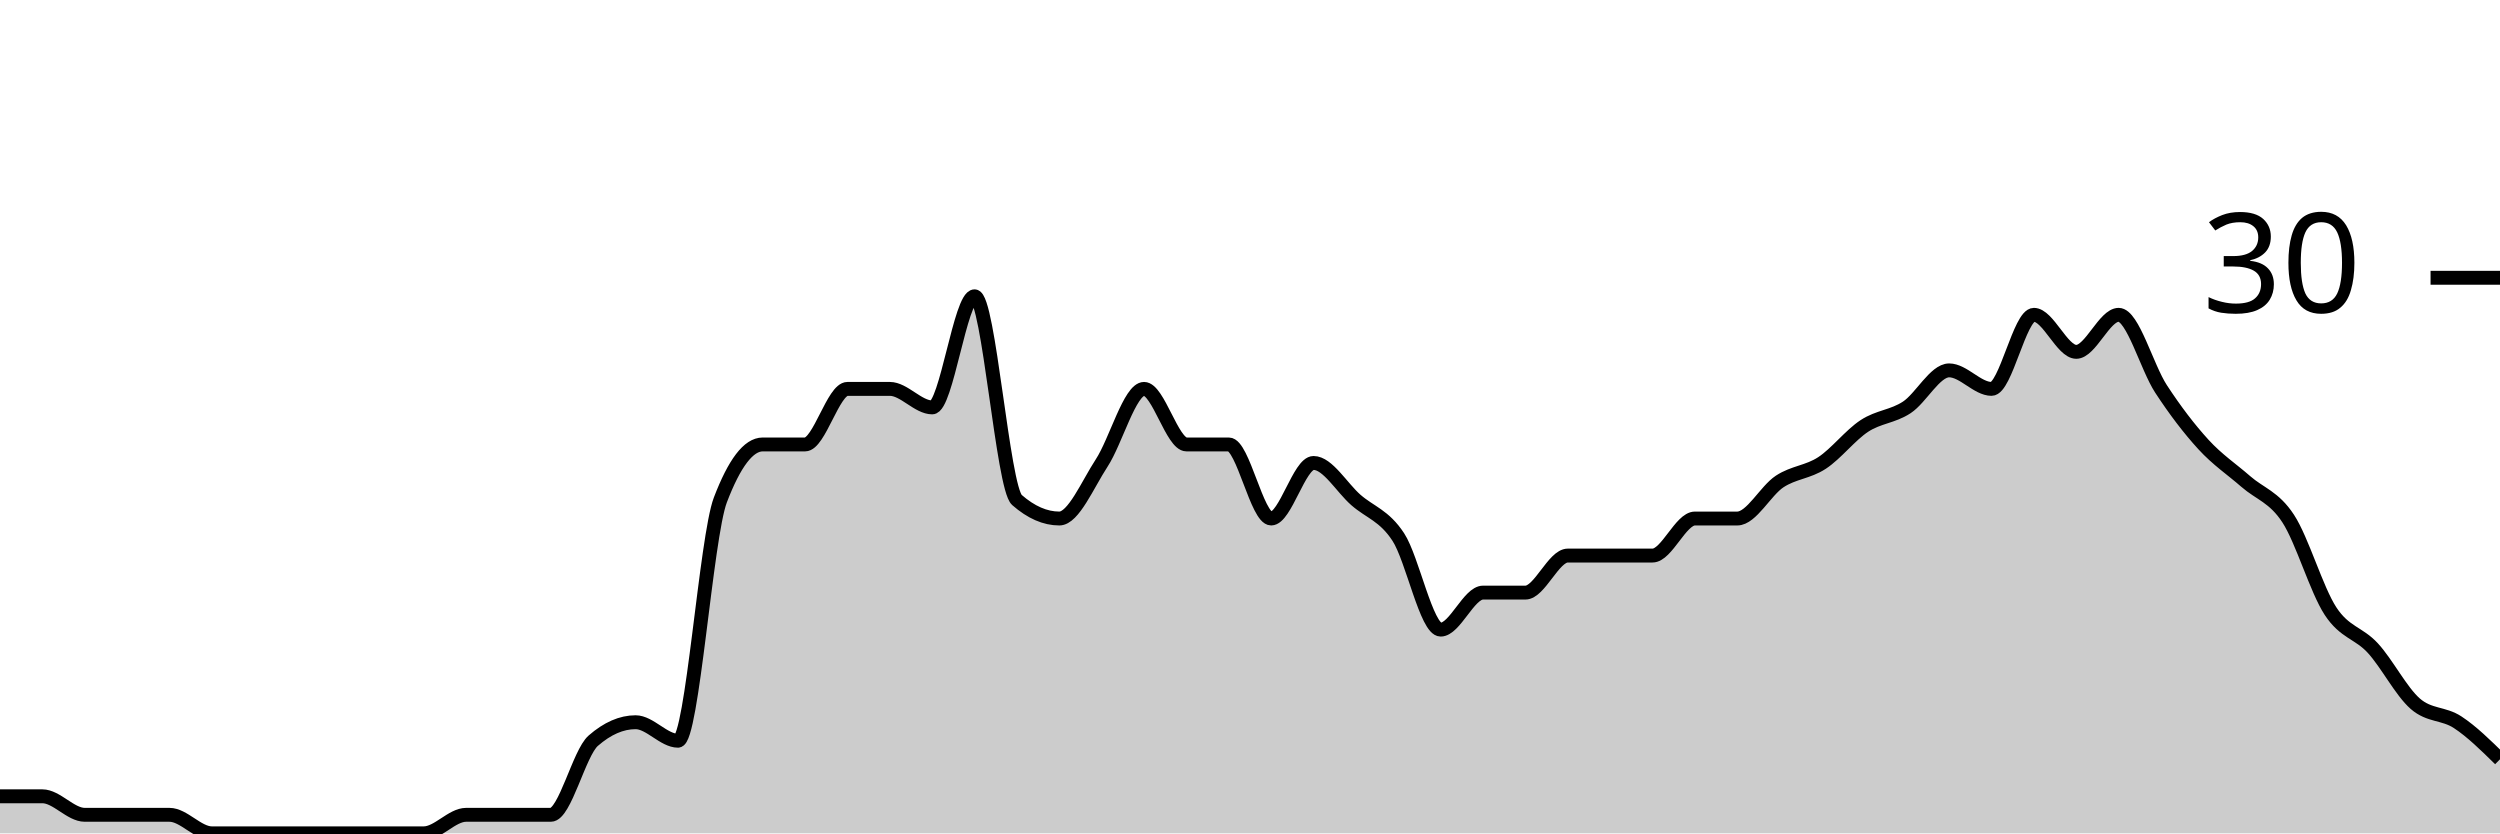
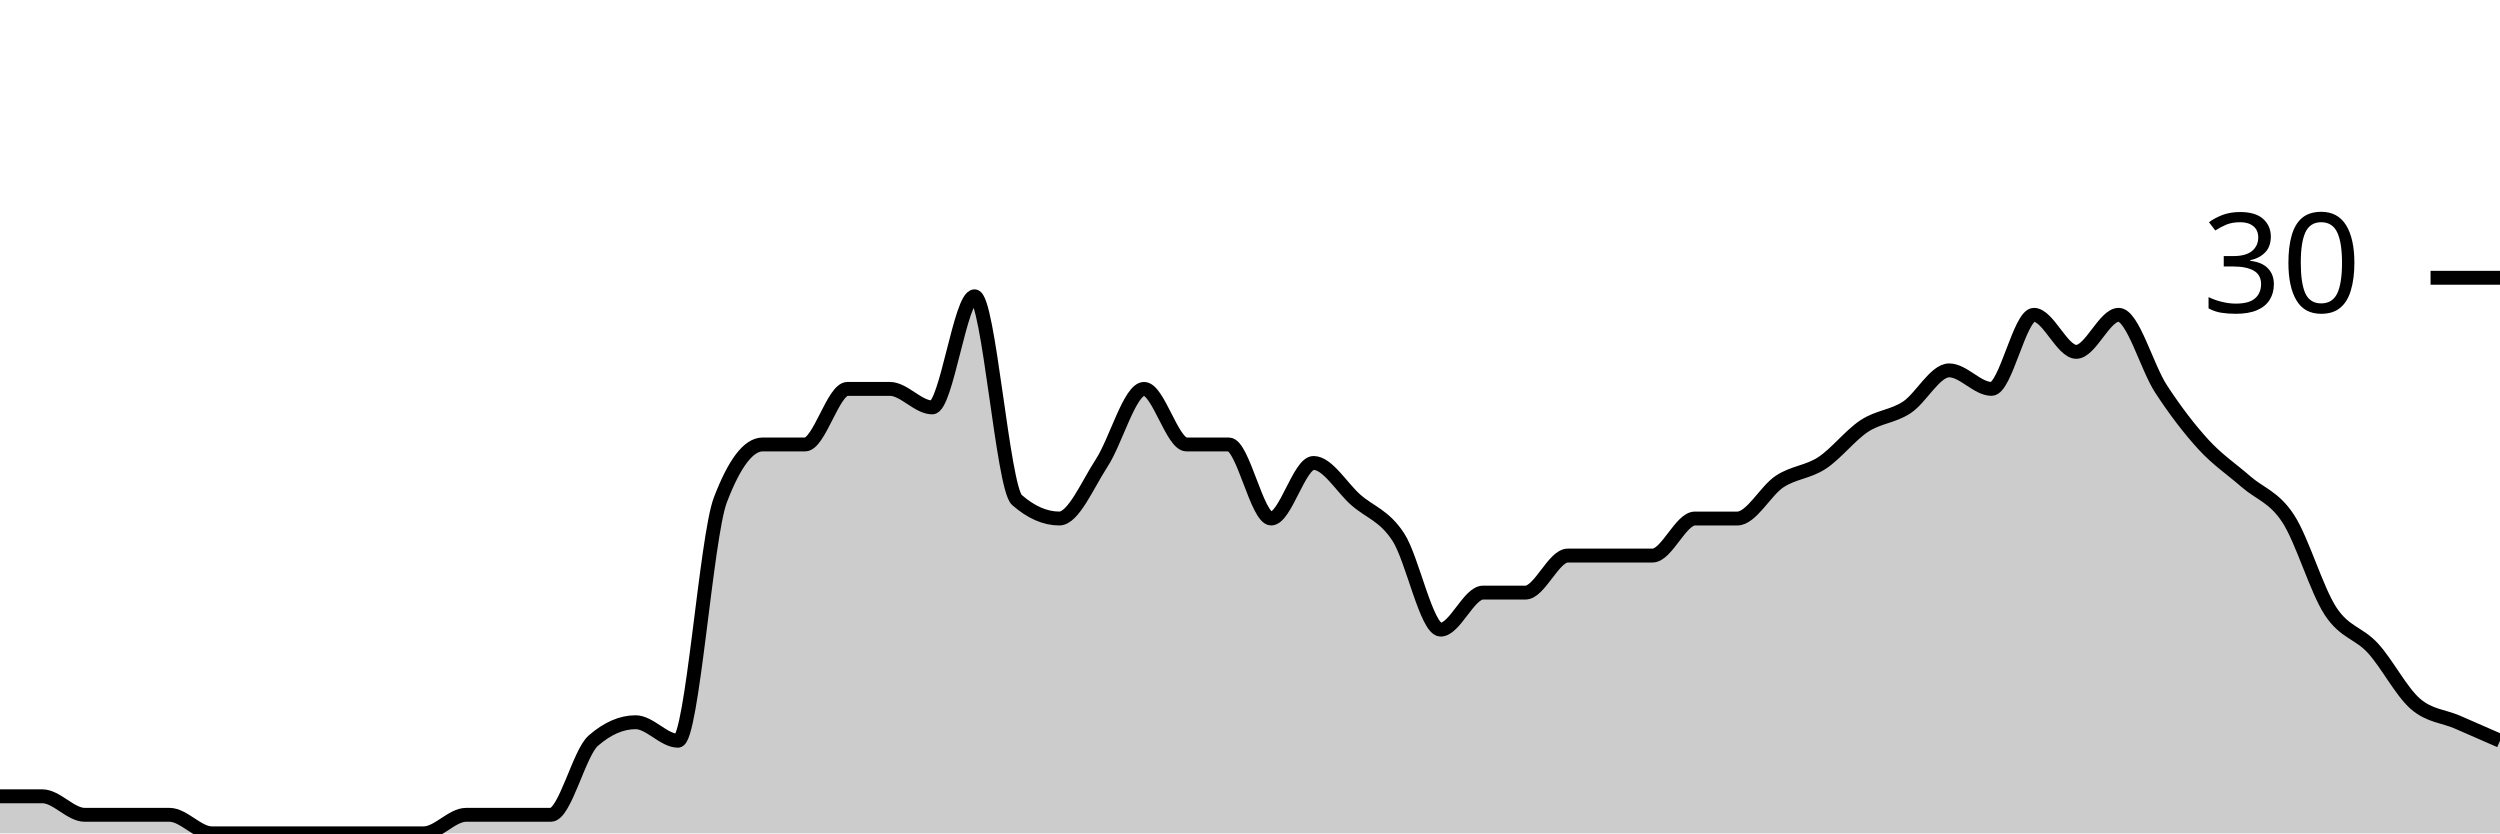
<svg xmlns="http://www.w3.org/2000/svg" viewBox="0 0 180 60">
  <g transform="translate(0,20)">
-     <path class="area" fill="rgba(0, 0, 0, 0.2)" d="M0,37.333C1.017,37.333,2.034,37.333,3.051,37.333C4.068,37.333,5.085,38.667,6.102,38.667C7.119,38.667,8.136,38.667,9.153,38.667C10.169,38.667,11.186,38.667,12.203,38.667C13.22,38.667,14.237,40,15.254,40C16.271,40,17.288,40,18.305,40C19.322,40,20.339,40,21.356,40C22.373,40,23.39,40,24.407,40C25.424,40,26.441,40,27.458,40C28.475,40,29.492,40,30.508,40C31.525,40,32.542,38.667,33.559,38.667C34.576,38.667,35.593,38.667,36.61,38.667C37.627,38.667,38.644,38.667,39.661,38.667C40.678,38.667,41.695,34.222,42.712,33.333C43.729,32.444,44.746,32,45.763,32C46.78,32,47.797,33.333,48.814,33.333C49.831,33.333,50.847,18.667,51.864,16C52.881,13.333,53.898,12,54.915,12C55.932,12,56.949,12,57.966,12C58.983,12,60,8,61.017,8C62.034,8,63.051,8,64.068,8C65.085,8,66.102,9.333,67.119,9.333C68.136,9.333,69.153,1.333,70.169,1.333C71.186,1.333,72.203,15.111,73.22,16C74.237,16.889,75.254,17.333,76.271,17.333C77.288,17.333,78.305,14.889,79.322,13.333C80.339,11.778,81.356,8,82.373,8C83.39,8,84.407,12,85.424,12C86.441,12,87.458,12,88.475,12C89.492,12,90.508,17.333,91.525,17.333C92.542,17.333,93.559,13.333,94.576,13.333C95.593,13.333,96.61,15.111,97.627,16C98.644,16.889,99.661,17.111,100.678,18.667C101.695,20.222,102.712,25.333,103.729,25.333C104.746,25.333,105.763,22.667,106.78,22.667C107.797,22.667,108.814,22.667,109.831,22.667C110.847,22.667,111.864,20,112.881,20C113.898,20,114.915,20,115.932,20C116.949,20,117.966,20,118.983,20C120,20,121.017,17.333,122.034,17.333C123.051,17.333,124.068,17.333,125.085,17.333C126.102,17.333,127.119,15.333,128.136,14.667C129.153,14,130.169,14,131.186,13.333C132.203,12.667,133.22,11.333,134.237,10.667C135.254,10,136.271,10,137.288,9.333C138.305,8.667,139.322,6.667,140.339,6.667C141.356,6.667,142.373,8,143.39,8C144.407,8,145.424,2.667,146.441,2.667C147.458,2.667,148.475,5.333,149.492,5.333C150.508,5.333,151.525,2.667,152.542,2.667C153.559,2.667,154.576,6.444,155.593,8C156.61,9.556,157.627,10.889,158.644,12C159.661,13.111,160.678,13.778,161.695,14.667C162.712,15.556,163.729,15.778,164.746,17.333C165.763,18.889,166.78,22.444,167.797,24C168.814,25.556,169.831,25.556,170.847,26.667C171.864,27.778,172.881,29.778,173.898,30.667C174.915,31.556,175.932,31.333,176.949,32C177.966,32.667,178.983,33.667,180,34.667L180,40C178.983,40,177.966,40,176.949,40C175.932,40,174.915,40,173.898,40C172.881,40,171.864,40,170.847,40C169.831,40,168.814,40,167.797,40C166.78,40,165.763,40,164.746,40C163.729,40,162.712,40,161.695,40C160.678,40,159.661,40,158.644,40C157.627,40,156.61,40,155.593,40C154.576,40,153.559,40,152.542,40C151.525,40,150.508,40,149.492,40C148.475,40,147.458,40,146.441,40C145.424,40,144.407,40,143.39,40C142.373,40,141.356,40,140.339,40C139.322,40,138.305,40,137.288,40C136.271,40,135.254,40,134.237,40C133.22,40,132.203,40,131.186,40C130.169,40,129.153,40,128.136,40C127.119,40,126.102,40,125.085,40C124.068,40,123.051,40,122.034,40C121.017,40,120,40,118.983,40C117.966,40,116.949,40,115.932,40C114.915,40,113.898,40,112.881,40C111.864,40,110.847,40,109.831,40C108.814,40,107.797,40,106.78,40C105.763,40,104.746,40,103.729,40C102.712,40,101.695,40,100.678,40C99.661,40,98.644,40,97.627,40C96.61,40,95.593,40,94.576,40C93.559,40,92.542,40,91.525,40C90.508,40,89.492,40,88.475,40C87.458,40,86.441,40,85.424,40C84.407,40,83.39,40,82.373,40C81.356,40,80.339,40,79.322,40C78.305,40,77.288,40,76.271,40C75.254,40,74.237,40,73.22,40C72.203,40,71.186,40,70.169,40C69.153,40,68.136,40,67.119,40C66.102,40,65.085,40,64.068,40C63.051,40,62.034,40,61.017,40C60,40,58.983,40,57.966,40C56.949,40,55.932,40,54.915,40C53.898,40,52.881,40,51.864,40C50.847,40,49.831,40,48.814,40C47.797,40,46.78,40,45.763,40C44.746,40,43.729,40,42.712,40C41.695,40,40.678,40,39.661,40C38.644,40,37.627,40,36.61,40C35.593,40,34.576,40,33.559,40C32.542,40,31.525,40,30.508,40C29.492,40,28.475,40,27.458,40C26.441,40,25.424,40,24.407,40C23.39,40,22.373,40,21.356,40C20.339,40,19.322,40,18.305,40C17.288,40,16.271,40,15.254,40C14.237,40,13.22,40,12.203,40C11.186,40,10.169,40,9.153,40C8.136,40,7.119,40,6.102,40C5.085,40,4.068,40,3.051,40C2.034,40,1.017,40,0,40Z" />
-     <path class="line" stroke="black" fill="none" d="M0,37.333C1.017,37.333,2.034,37.333,3.051,37.333C4.068,37.333,5.085,38.667,6.102,38.667C7.119,38.667,8.136,38.667,9.153,38.667C10.169,38.667,11.186,38.667,12.203,38.667C13.22,38.667,14.237,40,15.254,40C16.271,40,17.288,40,18.305,40C19.322,40,20.339,40,21.356,40C22.373,40,23.39,40,24.407,40C25.424,40,26.441,40,27.458,40C28.475,40,29.492,40,30.508,40C31.525,40,32.542,38.667,33.559,38.667C34.576,38.667,35.593,38.667,36.61,38.667C37.627,38.667,38.644,38.667,39.661,38.667C40.678,38.667,41.695,34.222,42.712,33.333C43.729,32.444,44.746,32,45.763,32C46.78,32,47.797,33.333,48.814,33.333C49.831,33.333,50.847,18.667,51.864,16C52.881,13.333,53.898,12,54.915,12C55.932,12,56.949,12,57.966,12C58.983,12,60,8,61.017,8C62.034,8,63.051,8,64.068,8C65.085,8,66.102,9.333,67.119,9.333C68.136,9.333,69.153,1.333,70.169,1.333C71.186,1.333,72.203,15.111,73.22,16C74.237,16.889,75.254,17.333,76.271,17.333C77.288,17.333,78.305,14.889,79.322,13.333C80.339,11.778,81.356,8,82.373,8C83.39,8,84.407,12,85.424,12C86.441,12,87.458,12,88.475,12C89.492,12,90.508,17.333,91.525,17.333C92.542,17.333,93.559,13.333,94.576,13.333C95.593,13.333,96.61,15.111,97.627,16C98.644,16.889,99.661,17.111,100.678,18.667C101.695,20.222,102.712,25.333,103.729,25.333C104.746,25.333,105.763,22.667,106.78,22.667C107.797,22.667,108.814,22.667,109.831,22.667C110.847,22.667,111.864,20,112.881,20C113.898,20,114.915,20,115.932,20C116.949,20,117.966,20,118.983,20C120,20,121.017,17.333,122.034,17.333C123.051,17.333,124.068,17.333,125.085,17.333C126.102,17.333,127.119,15.333,128.136,14.667C129.153,14,130.169,14,131.186,13.333C132.203,12.667,133.22,11.333,134.237,10.667C135.254,10,136.271,10,137.288,9.333C138.305,8.667,139.322,6.667,140.339,6.667C141.356,6.667,142.373,8,143.39,8C144.407,8,145.424,2.667,146.441,2.667C147.458,2.667,148.475,5.333,149.492,5.333C150.508,5.333,151.525,2.667,152.542,2.667C153.559,2.667,154.576,6.444,155.593,8C156.61,9.556,157.627,10.889,158.644,12C159.661,13.111,160.678,13.778,161.695,14.667C162.712,15.556,163.729,15.778,164.746,17.333C165.763,18.889,166.78,22.444,167.797,24C168.814,25.556,169.831,25.556,170.847,26.667C171.864,27.778,172.881,29.778,173.898,30.667C174.915,31.556,175.932,31.333,176.949,32C177.966,32.667,178.983,33.667,180,34.667" />
+     <path class="area" fill="rgba(0, 0, 0, 0.2)" d="M0,37.333C1.017,37.333,2.034,37.333,3.051,37.333C4.068,37.333,5.085,38.667,6.102,38.667C7.119,38.667,8.136,38.667,9.153,38.667C10.169,38.667,11.186,38.667,12.203,38.667C13.22,38.667,14.237,40,15.254,40C16.271,40,17.288,40,18.305,40C19.322,40,20.339,40,21.356,40C22.373,40,23.39,40,24.407,40C25.424,40,26.441,40,27.458,40C28.475,40,29.492,40,30.508,40C31.525,40,32.542,38.667,33.559,38.667C34.576,38.667,35.593,38.667,36.61,38.667C37.627,38.667,38.644,38.667,39.661,38.667C40.678,38.667,41.695,34.222,42.712,33.333C43.729,32.444,44.746,32,45.763,32C46.78,32,47.797,33.333,48.814,33.333C49.831,33.333,50.847,18.667,51.864,16C52.881,13.333,53.898,12,54.915,12C55.932,12,56.949,12,57.966,12C58.983,12,60,8,61.017,8C62.034,8,63.051,8,64.068,8C65.085,8,66.102,9.333,67.119,9.333C68.136,9.333,69.153,1.333,70.169,1.333C71.186,1.333,72.203,15.111,73.22,16C74.237,16.889,75.254,17.333,76.271,17.333C77.288,17.333,78.305,14.889,79.322,13.333C80.339,11.778,81.356,8,82.373,8C83.39,8,84.407,12,85.424,12C86.441,12,87.458,12,88.475,12C89.492,12,90.508,17.333,91.525,17.333C92.542,17.333,93.559,13.333,94.576,13.333C95.593,13.333,96.61,15.111,97.627,16C98.644,16.889,99.661,17.111,100.678,18.667C101.695,20.222,102.712,25.333,103.729,25.333C104.746,25.333,105.763,22.667,106.78,22.667C107.797,22.667,108.814,22.667,109.831,22.667C110.847,22.667,111.864,20,112.881,20C113.898,20,114.915,20,115.932,20C116.949,20,117.966,20,118.983,20C120,20,121.017,17.333,122.034,17.333C123.051,17.333,124.068,17.333,125.085,17.333C126.102,17.333,127.119,15.333,128.136,14.667C129.153,14,130.169,14,131.186,13.333C132.203,12.667,133.22,11.333,134.237,10.667C135.254,10,136.271,10,137.288,9.333C138.305,8.667,139.322,6.667,140.339,6.667C141.356,6.667,142.373,8,143.39,8C144.407,8,145.424,2.667,146.441,2.667C147.458,2.667,148.475,5.333,149.492,5.333C150.508,5.333,151.525,2.667,152.542,2.667C153.559,2.667,154.576,6.444,155.593,8C156.61,9.556,157.627,10.889,158.644,12C159.661,13.111,160.678,13.778,161.695,14.667C162.712,15.556,163.729,15.778,164.746,17.333C165.763,18.889,166.78,22.444,167.797,24C168.814,25.556,169.831,25.556,170.847,26.667C171.864,27.778,172.881,29.778,173.898,30.667C174.915,31.556,175.932,31.556,176.949,32C177.966,32.444,178.983,32.889,180,33.333L180,40C178.983,40,177.966,40,176.949,40C175.932,40,174.915,40,173.898,40C172.881,40,171.864,40,170.847,40C169.831,40,168.814,40,167.797,40C166.78,40,165.763,40,164.746,40C163.729,40,162.712,40,161.695,40C160.678,40,159.661,40,158.644,40C157.627,40,156.61,40,155.593,40C154.576,40,153.559,40,152.542,40C151.525,40,150.508,40,149.492,40C148.475,40,147.458,40,146.441,40C145.424,40,144.407,40,143.39,40C142.373,40,141.356,40,140.339,40C139.322,40,138.305,40,137.288,40C136.271,40,135.254,40,134.237,40C133.22,40,132.203,40,131.186,40C130.169,40,129.153,40,128.136,40C127.119,40,126.102,40,125.085,40C124.068,40,123.051,40,122.034,40C121.017,40,120,40,118.983,40C117.966,40,116.949,40,115.932,40C114.915,40,113.898,40,112.881,40C111.864,40,110.847,40,109.831,40C108.814,40,107.797,40,106.78,40C105.763,40,104.746,40,103.729,40C102.712,40,101.695,40,100.678,40C99.661,40,98.644,40,97.627,40C96.61,40,95.593,40,94.576,40C93.559,40,92.542,40,91.525,40C90.508,40,89.492,40,88.475,40C87.458,40,86.441,40,85.424,40C84.407,40,83.39,40,82.373,40C81.356,40,80.339,40,79.322,40C78.305,40,77.288,40,76.271,40C75.254,40,74.237,40,73.22,40C72.203,40,71.186,40,70.169,40C69.153,40,68.136,40,67.119,40C66.102,40,65.085,40,64.068,40C63.051,40,62.034,40,61.017,40C60,40,58.983,40,57.966,40C56.949,40,55.932,40,54.915,40C53.898,40,52.881,40,51.864,40C50.847,40,49.831,40,48.814,40C47.797,40,46.78,40,45.763,40C44.746,40,43.729,40,42.712,40C41.695,40,40.678,40,39.661,40C38.644,40,37.627,40,36.61,40C35.593,40,34.576,40,33.559,40C32.542,40,31.525,40,30.508,40C29.492,40,28.475,40,27.458,40C26.441,40,25.424,40,24.407,40C23.39,40,22.373,40,21.356,40C20.339,40,19.322,40,18.305,40C17.288,40,16.271,40,15.254,40C14.237,40,13.22,40,12.203,40C11.186,40,10.169,40,9.153,40C8.136,40,7.119,40,6.102,40C5.085,40,4.068,40,3.051,40C2.034,40,1.017,40,0,40Z" />
+     <path class="line" stroke="black" fill="none" d="M0,37.333C1.017,37.333,2.034,37.333,3.051,37.333C4.068,37.333,5.085,38.667,6.102,38.667C7.119,38.667,8.136,38.667,9.153,38.667C10.169,38.667,11.186,38.667,12.203,38.667C13.22,38.667,14.237,40,15.254,40C16.271,40,17.288,40,18.305,40C19.322,40,20.339,40,21.356,40C22.373,40,23.39,40,24.407,40C25.424,40,26.441,40,27.458,40C28.475,40,29.492,40,30.508,40C31.525,40,32.542,38.667,33.559,38.667C34.576,38.667,35.593,38.667,36.61,38.667C37.627,38.667,38.644,38.667,39.661,38.667C40.678,38.667,41.695,34.222,42.712,33.333C43.729,32.444,44.746,32,45.763,32C46.78,32,47.797,33.333,48.814,33.333C49.831,33.333,50.847,18.667,51.864,16C52.881,13.333,53.898,12,54.915,12C55.932,12,56.949,12,57.966,12C58.983,12,60,8,61.017,8C62.034,8,63.051,8,64.068,8C65.085,8,66.102,9.333,67.119,9.333C68.136,9.333,69.153,1.333,70.169,1.333C71.186,1.333,72.203,15.111,73.22,16C74.237,16.889,75.254,17.333,76.271,17.333C77.288,17.333,78.305,14.889,79.322,13.333C80.339,11.778,81.356,8,82.373,8C83.39,8,84.407,12,85.424,12C86.441,12,87.458,12,88.475,12C89.492,12,90.508,17.333,91.525,17.333C92.542,17.333,93.559,13.333,94.576,13.333C95.593,13.333,96.61,15.111,97.627,16C98.644,16.889,99.661,17.111,100.678,18.667C101.695,20.222,102.712,25.333,103.729,25.333C104.746,25.333,105.763,22.667,106.78,22.667C107.797,22.667,108.814,22.667,109.831,22.667C110.847,22.667,111.864,20,112.881,20C113.898,20,114.915,20,115.932,20C116.949,20,117.966,20,118.983,20C120,20,121.017,17.333,122.034,17.333C123.051,17.333,124.068,17.333,125.085,17.333C126.102,17.333,127.119,15.333,128.136,14.667C129.153,14,130.169,14,131.186,13.333C132.203,12.667,133.22,11.333,134.237,10.667C135.254,10,136.271,10,137.288,9.333C138.305,8.667,139.322,6.667,140.339,6.667C141.356,6.667,142.373,8,143.39,8C144.407,8,145.424,2.667,146.441,2.667C147.458,2.667,148.475,5.333,149.492,5.333C150.508,5.333,151.525,2.667,152.542,2.667C153.559,2.667,154.576,6.444,155.593,8C156.61,9.556,157.627,10.889,158.644,12C159.661,13.111,160.678,13.778,161.695,14.667C162.712,15.556,163.729,15.778,164.746,17.333C165.763,18.889,166.78,22.444,167.797,24C168.814,25.556,169.831,25.556,170.847,26.667C171.864,27.778,172.881,29.778,173.898,30.667C174.915,31.556,175.932,31.556,176.949,32C177.966,32.444,178.983,32.889,180,33.333" />
    <path class="axis-ceiling" stroke-width="1" stroke="black" fill="none" d="M175,0L180,0" />
    <text class="axis-ceiling-label" font-family="sans-serif" text-anchor="end" font-size="10px" x="170" y="2.5">30</text>
  </g>
</svg>
